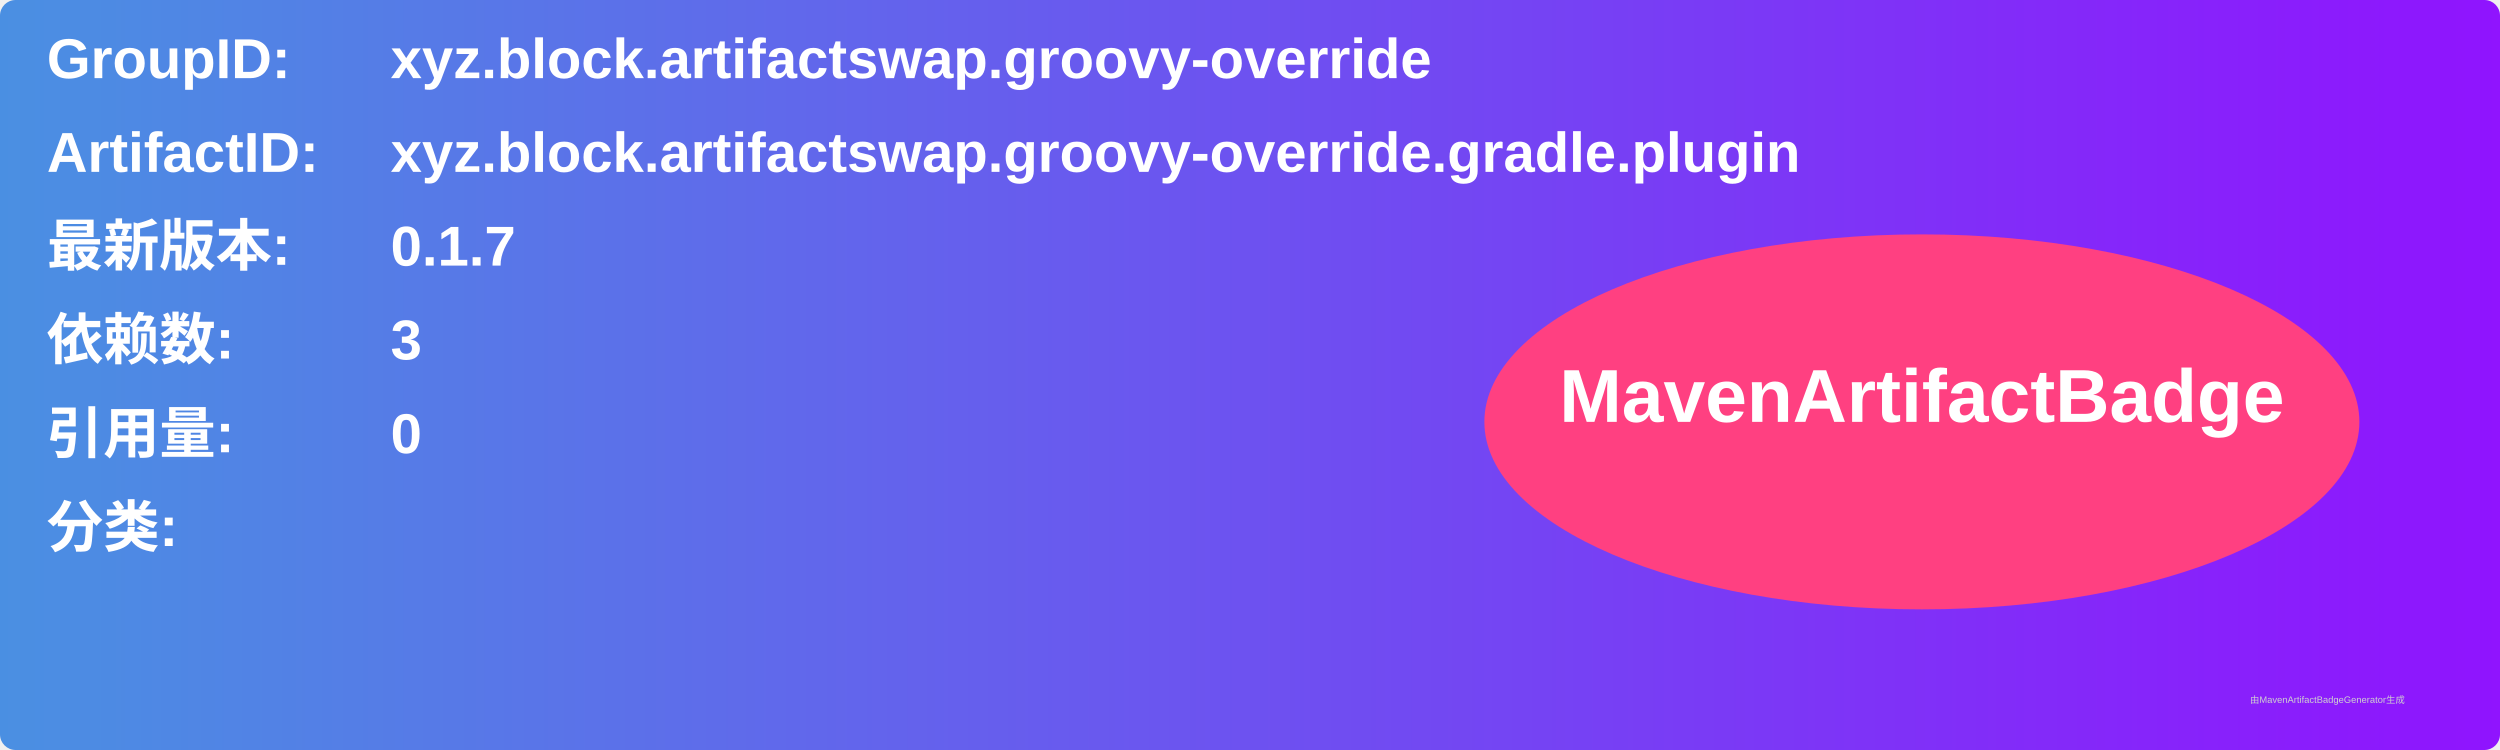
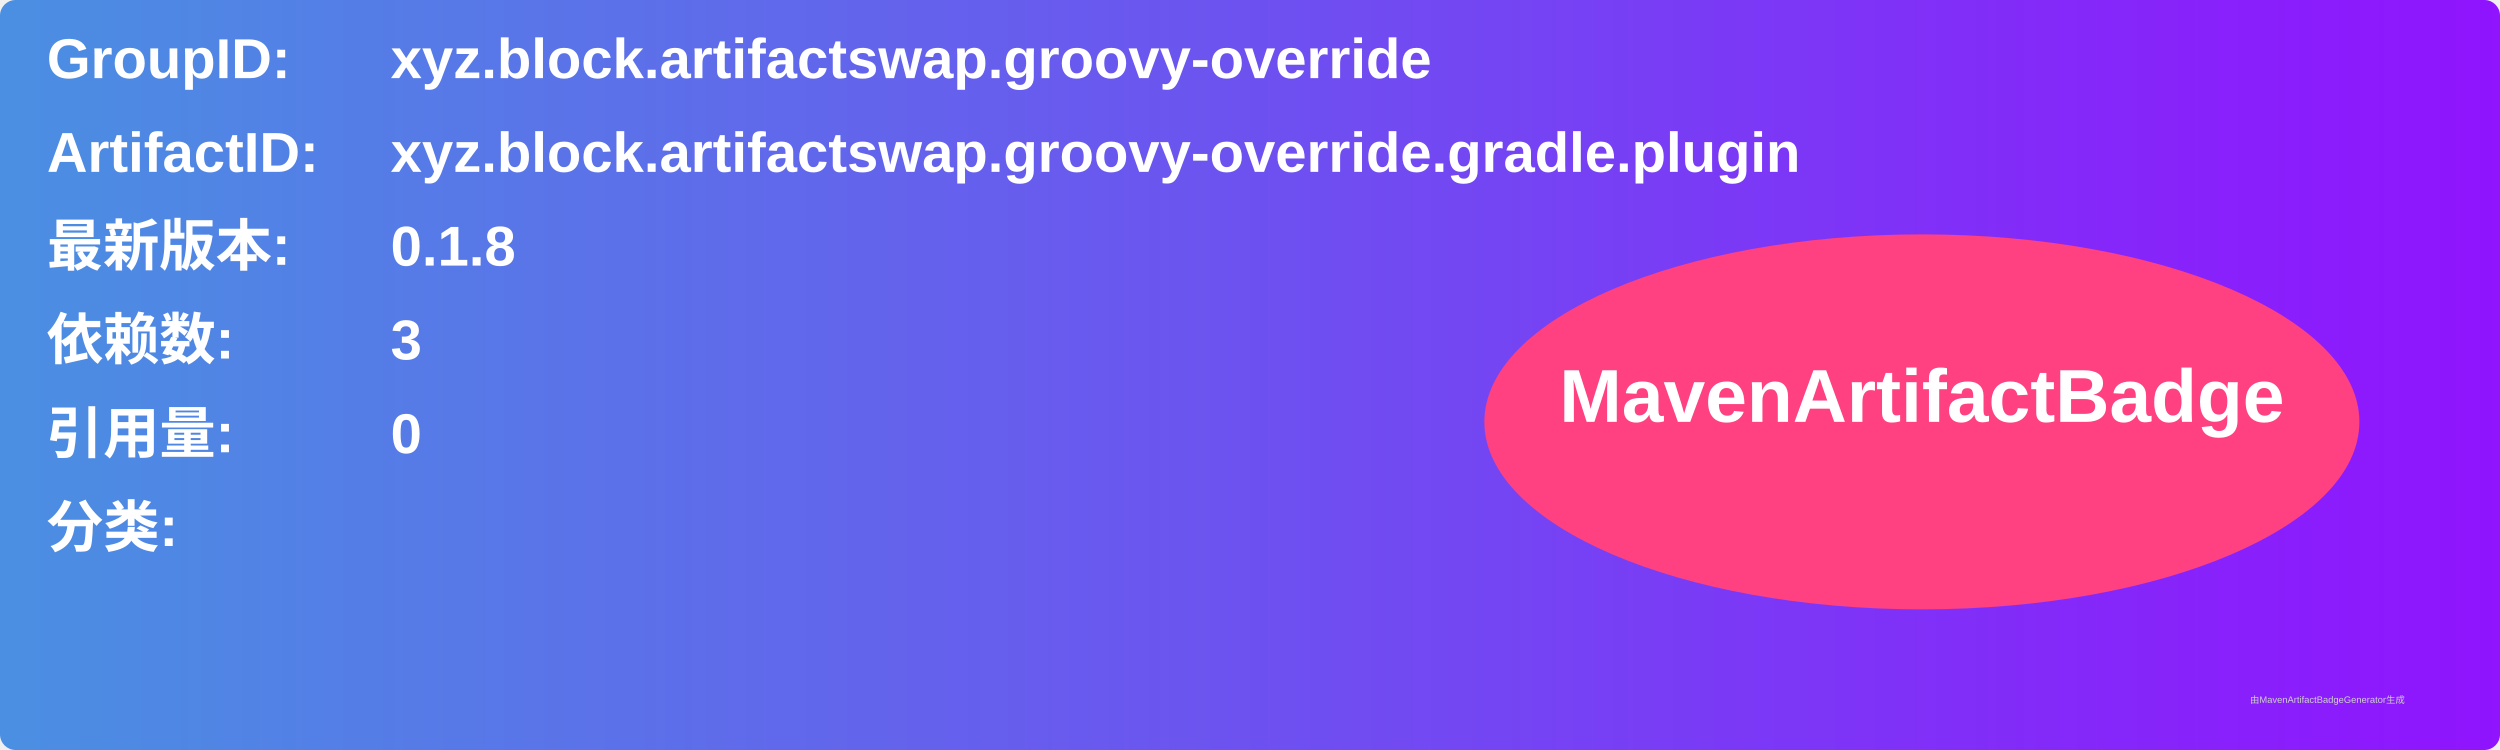
<svg xmlns="http://www.w3.org/2000/svg" width="800" height="240" viewBox="0 0 800 240">
  <linearGradient id="grad" x1="0%" y1="0%" x2="100%" y2="0%">
    <stop offset="0%" stop-color="#4a90e2" />
    <stop offset="100%" stop-color="#9013fe" />
  </linearGradient>
  <rect width="100%" height="100%" rx="5" ry="5" fill="url(#grad)" />
  <g transform="translate(15, 15)">
    <text x="0" y="10" font-family="Arial" font-size="18" fill="white" font-weight="bold" width="260">GroupID:</text>
    <text x="110" y="10" font-family="Arial" font-size="18" fill="white" font-weight="bold" width="460">xyz.block.artifactswap.groovy-override</text>
    <text x="0" y="40" font-family="Arial" font-size="18" fill="white" font-weight="bold" width="260">ArtifactID:</text>
    <text x="110" y="40" font-family="Arial" font-size="18" fill="white" font-weight="bold" width="460">xyz.block.artifactswap.groovy-override.gradle.plugin</text>
    <text x="0" y="70" font-family="Arial" font-size="18" fill="white" font-weight="bold">最新版本:</text>
    <text x="110" y="70" font-family="Arial" font-size="18" fill="white" font-weight="bold">
-       <tspan font-weight="bold">0.1.7</tspan>
+       <tspan font-weight="bold">0.1.8</tspan>
    </text>
    <text x="0" y="100" font-family="Arial" font-size="18" fill="white" font-weight="bold">依赖数: </text>
    <text x="110" y="100" font-family="Arial" font-size="18" fill="white">
      <tspan font-weight="bold">3</tspan>
    </text>
    <text x="0" y="130" font-family="Arial" font-size="18" fill="white" font-weight="bold">引用量: </text>
    <text x="110" y="130" font-family="Arial" font-size="18" fill="white">
      <tspan font-weight="bold">0</tspan>
    </text>
    <text x="0" y="160" font-family="Arial" font-size="18" fill="white" font-weight="bold">分类:</text>
    <text x="10" y="190" font-family="Arial" font-size="10" fill="white">
      <tspan font-weight="bold" />
    </text>
    <ellipse cx="600" cy="120" rx="140" ry="60" fill="#ff4081" />
    <text x="600" y="120" text-anchor="middle" font-family="Arial" font-size="24" fill="white" font-weight="bold">MavenArtifactBadge</text>
  </g>
  <text x="720" y="225" font-family="Arial" font-size="3" fill="#d0d0d0">由MavenArtifactBadgeGenerator生成</text>
</svg>
